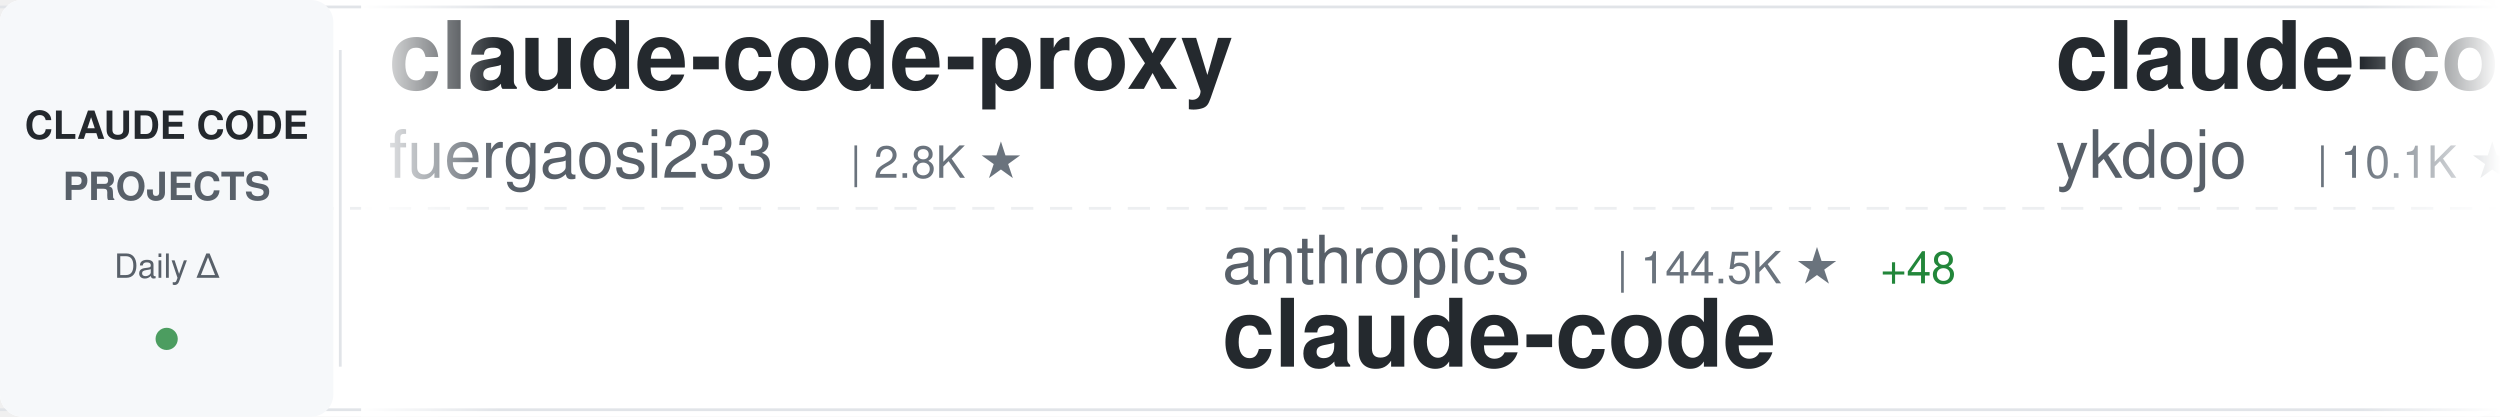
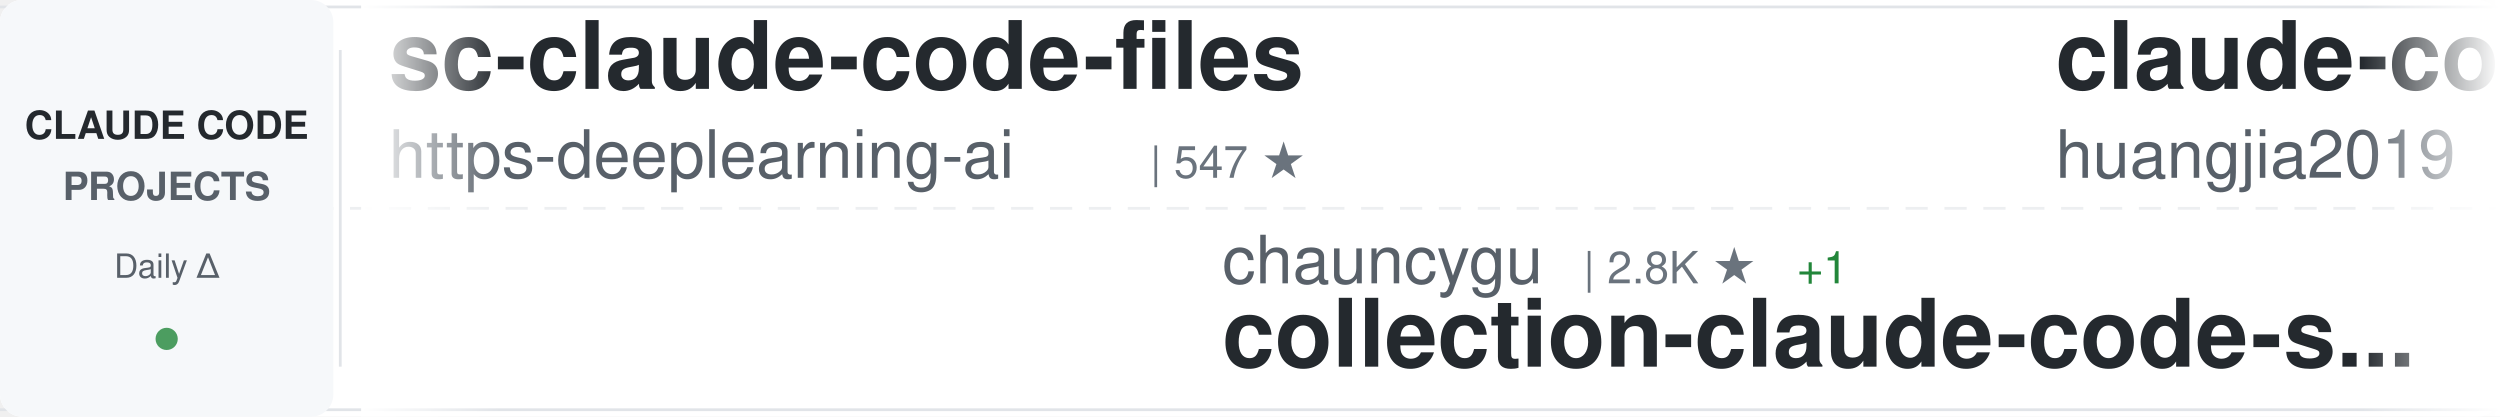
<svg xmlns="http://www.w3.org/2000/svg" width="900" height="150">
  <defs>
    <linearGradient id="awesomeLeftFade" x1="0%" y1="0%" x2="100%" y2="0%">
      <stop offset="0%" style="stop-color:#ffffff;stop-opacity:1" />
      <stop offset="100%" style="stop-color:#ffffff;stop-opacity:0" />
    </linearGradient>
    <linearGradient id="awesomeRightFade" x1="0%" y1="0%" x2="100%" y2="0%">
      <stop offset="0%" style="stop-color:#ffffff;stop-opacity:0" />
      <stop offset="100%" style="stop-color:#ffffff;stop-opacity:1" />
    </linearGradient>
  </defs>
  <rect width="900" height="150" fill="#ffffff" rx="8" />
  <rect x="0" y="2" width="900" height="1" fill="#e1e4e8" />
  <rect x="0" y="147" width="900" height="1" fill="#e1e4e8" />
  <line x1="0" y1="75" x2="900" y2="75" stroke="#e1e4e8" stroke-width="1" stroke-dasharray="8 6" opacity="0.6" />
  <rect x="0" y="0" width="120" height="150" fill="#f6f8fa" rx="8" />
  <text x="60" y="50" font-family="-apple-system, BlinkMacSystemFont, 'Segoe UI', Helvetica, Arial, sans-serif" font-size="14" font-weight="600" fill="#24292e" text-anchor="middle">CLAUDE CODE</text>
  <text x="60" y="72" font-family="-apple-system, BlinkMacSystemFont, 'Segoe UI', Helvetica, Arial, sans-serif" font-size="14" font-weight="600" fill="#586069" text-anchor="middle">PROJECTS</text>
  <text x="60" y="100" font-family="-apple-system, BlinkMacSystemFont, 'Segoe UI', Helvetica, Arial, sans-serif" font-size="12" font-weight="500" fill="#586069" text-anchor="middle">Daily Δ</text>
  <circle cx="60" cy="122" r="4" fill="#22863a" opacity="0.8" />
  <rect x="122" y="18" width="1" height="114" fill="#e1e4e8" />
  <clipPath id="awesomeTickerClip">
    <rect x="130" y="0" width="770" height="150" />
  </clipPath>
  <g clip-path="url(#awesomeTickerClip)">
    <g id="awesomeTickerItems">
      <animateTransform attributeName="transform" attributeType="XML" type="translate" from="0 0" to="-3000 0" dur="54s" repeatCount="indefinite" />
      <g transform="translate(0, 0)">
-         <text x="140" y="32" font-family="-apple-system, BlinkMacSystemFont, 'Segoe UI', Helvetica, Arial, sans-serif" font-size="34" font-weight="600" fill="#24292e">claude-code-proxy</text>
-         <text x="140" y="64" font-family="-apple-system, BlinkMacSystemFont, 'Segoe UI', Helvetica, Arial, sans-serif" font-size="24" font-weight="400" fill="#586069">fuergaosi233</text>
-         <text x="306" y="64" font-family="-apple-system, BlinkMacSystemFont, 'Segoe UI', Helvetica, Arial, sans-serif" font-size="16" font-weight="500" fill="#6a737d">| 2.8K ★</text>
+         <text x="140" y="32" font-family="-apple-system, BlinkMacSystemFont, 'Segoe UI', Helvetica, Arial, sans-serif" font-size="34" font-weight="600" fill="#24292e">sc-claude-code-files</text>
+         <text x="140" y="64" font-family="-apple-system, BlinkMacSystemFont, 'Segoe UI', Helvetica, Arial, sans-serif" font-size="24" font-weight="400" fill="#586069">https-deeplearning-ai</text>
+         <text x="414" y="64" font-family="-apple-system, BlinkMacSystemFont, 'Segoe UI', Helvetica, Arial, sans-serif" font-size="16" font-weight="500" fill="#6a737d">| 547 ★</text>
      </g>
      <g transform="translate(300, 0)">
-         <text x="140" y="102" font-family="-apple-system, BlinkMacSystemFont, 'Segoe UI', Helvetica, Arial, sans-serif" font-size="24" font-weight="400" fill="#586069">anthropics</text>
-         <text x="282" y="102" font-family="-apple-system, BlinkMacSystemFont, 'Segoe UI', Helvetica, Arial, sans-serif" font-size="16" font-weight="500" fill="#6a737d">| 144.5K ★</text>
-         <text x="377" y="102" font-family="-apple-system, BlinkMacSystemFont, 'Segoe UI', Helvetica, Arial, sans-serif" font-size="16" font-weight="500" fill="#22863a"> +48</text>
+         <text x="140" y="102" font-family="-apple-system, BlinkMacSystemFont, 'Segoe UI', Helvetica, Arial, sans-serif" font-size="24" font-weight="400" fill="#586069">chauncygu</text>
+         <text x="270" y="102" font-family="-apple-system, BlinkMacSystemFont, 'Segoe UI', Helvetica, Arial, sans-serif" font-size="16" font-weight="500" fill="#6a737d">| 2.8K ★</text>
+         <text x="347" y="102" font-family="-apple-system, BlinkMacSystemFont, 'Segoe UI', Helvetica, Arial, sans-serif" font-size="16" font-weight="500" fill="#22863a"> +1</text>
+         <text x="140" y="132" font-family="-apple-system, BlinkMacSystemFont, 'Segoe UI', Helvetica, Arial, sans-serif" font-size="34" font-weight="600" fill="#24292e">collection-claude-code-s...</text>
+       </g>
+       <g transform="translate(600, 0)">
+         <text x="140" y="32" font-family="-apple-system, BlinkMacSystemFont, 'Segoe UI', Helvetica, Arial, sans-serif" font-size="34" font-weight="600" fill="#24292e">claude-code-engineering</text>
+         <text x="140" y="64" font-family="-apple-system, BlinkMacSystemFont, 'Segoe UI', Helvetica, Arial, sans-serif" font-size="24" font-weight="400" fill="#586069">huangjia2019</text>
+         <text x="306" y="64" font-family="-apple-system, BlinkMacSystemFont, 'Segoe UI', Helvetica, Arial, sans-serif" font-size="16" font-weight="500" fill="#6a737d">| 1.1K ★</text>
+       </g>
+       <g transform="translate(900, 0)">
+         <text x="140" y="102" font-family="-apple-system, BlinkMacSystemFont, 'Segoe UI', Helvetica, Arial, sans-serif" font-size="24" font-weight="400" fill="#586069">lintsinghua</text>
+         <text x="294" y="102" font-family="-apple-system, BlinkMacSystemFont, 'Segoe UI', Helvetica, Arial, sans-serif" font-size="16" font-weight="500" fill="#6a737d">| 4.2K ★</text>
+         <text x="371" y="102" font-family="-apple-system, BlinkMacSystemFont, 'Segoe UI', Helvetica, Arial, sans-serif" font-size="16" font-weight="500" fill="#22863a"> +1</text>
+         <text x="140" y="132" font-family="-apple-system, BlinkMacSystemFont, 'Segoe UI', Helvetica, Arial, sans-serif" font-size="34" font-weight="600" fill="#24292e">claude-code-book</text>
+       </g>
+       <g transform="translate(1200, 0)">
+         <text x="140" y="32" font-family="-apple-system, BlinkMacSystemFont, 'Segoe UI', Helvetica, Arial, sans-serif" font-size="34" font-weight="600" fill="#24292e">claude-code-telegram</text>
+         <text x="140" y="64" font-family="-apple-system, BlinkMacSystemFont, 'Segoe UI', Helvetica, Arial, sans-serif" font-size="24" font-weight="400" fill="#586069">RichardAtCT</text>
+         <text x="294" y="64" font-family="-apple-system, BlinkMacSystemFont, 'Segoe UI', Helvetica, Arial, sans-serif" font-size="16" font-weight="500" fill="#6a737d">| 2.8K ★</text>
+       </g>
+       <g transform="translate(1500, 0)">
+         <text x="140" y="102" font-family="-apple-system, BlinkMacSystemFont, 'Segoe UI', Helvetica, Arial, sans-serif" font-size="24" font-weight="400" fill="#586069">Alishahryar1</text>
+         <text x="306" y="102" font-family="-apple-system, BlinkMacSystemFont, 'Segoe UI', Helvetica, Arial, sans-serif" font-size="16" font-weight="500" fill="#6a737d">| 54.2K ★</text>
+         <text x="392" y="102" font-family="-apple-system, BlinkMacSystemFont, 'Segoe UI', Helvetica, Arial, sans-serif" font-size="16" font-weight="500" fill="#22863a"> +45</text>
+         <text x="140" y="132" font-family="-apple-system, BlinkMacSystemFont, 'Segoe UI', Helvetica, Arial, sans-serif" font-size="34" font-weight="600" fill="#24292e">free-claude-code</text>
+       </g>
+       <g transform="translate(1800, 0)">
+         <text x="140" y="32" font-family="-apple-system, BlinkMacSystemFont, 'Segoe UI', Helvetica, Arial, sans-serif" font-size="34" font-weight="600" fill="#24292e">claude-code-spec-workflo...</text>
+         <text x="140" y="64" font-family="-apple-system, BlinkMacSystemFont, 'Segoe UI', Helvetica, Arial, sans-serif" font-size="24" font-weight="400" fill="#586069">Pimzino</text>
+         <text x="246" y="64" font-family="-apple-system, BlinkMacSystemFont, 'Segoe UI', Helvetica, Arial, sans-serif" font-size="16" font-weight="500" fill="#6a737d">| 3.9K ★</text>
+       </g>
+       <g transform="translate(2100, 0)">
+         <text x="140" y="102" font-family="-apple-system, BlinkMacSystemFont, 'Segoe UI', Helvetica, Arial, sans-serif" font-size="24" font-weight="400" fill="#586069">Cranot</text>
+         <text x="234" y="102" font-family="-apple-system, BlinkMacSystemFont, 'Segoe UI', Helvetica, Arial, sans-serif" font-size="16" font-weight="500" fill="#6a737d">| 2.9K ★</text>
+         <text x="311" y="102" font-family="-apple-system, BlinkMacSystemFont, 'Segoe UI', Helvetica, Arial, sans-serif" font-size="16" font-weight="500" fill="#cb2431"> -1</text>
+         <text x="140" y="132" font-family="-apple-system, BlinkMacSystemFont, 'Segoe UI', Helvetica, Arial, sans-serif" font-size="34" font-weight="600" fill="#24292e">claude-code-guide</text>
+       </g>
+       <g transform="translate(2400, 0)">
+         <text x="140" y="32" font-family="-apple-system, BlinkMacSystemFont, 'Segoe UI', Helvetica, Arial, sans-serif" font-size="34" font-weight="600" fill="#24292e">claude-code-webui</text>
+         <text x="140" y="64" font-family="-apple-system, BlinkMacSystemFont, 'Segoe UI', Helvetica, Arial, sans-serif" font-size="24" font-weight="400" fill="#586069">sugyan</text>
+         <text x="234" y="64" font-family="-apple-system, BlinkMacSystemFont, 'Segoe UI', Helvetica, Arial, sans-serif" font-size="16" font-weight="500" fill="#6a737d">| 1.1K ★</text>
+       </g>
+       <g transform="translate(2700, 0)">
+         <text x="140" y="102" font-family="-apple-system, BlinkMacSystemFont, 'Segoe UI', Helvetica, Arial, sans-serif" font-size="24" font-weight="400" fill="#586069">VineeTagarwaL-code</text>
+         <text x="378" y="102" font-family="-apple-system, BlinkMacSystemFont, 'Segoe UI', Helvetica, Arial, sans-serif" font-size="16" font-weight="500" fill="#6a737d">| 274 ★</text>
        <text x="140" y="132" font-family="-apple-system, BlinkMacSystemFont, 'Segoe UI', Helvetica, Arial, sans-serif" font-size="34" font-weight="600" fill="#24292e">claude-code</text>
      </g>
-       <g transform="translate(600, 0)">
-         <text x="140" y="32" font-family="-apple-system, BlinkMacSystemFont, 'Segoe UI', Helvetica, Arial, sans-serif" font-size="34" font-weight="600" fill="#24292e">claude-code-tips</text>
-         <text x="140" y="64" font-family="-apple-system, BlinkMacSystemFont, 'Segoe UI', Helvetica, Arial, sans-serif" font-size="24" font-weight="400" fill="#586069">ykdojo</text>
-         <text x="234" y="64" font-family="-apple-system, BlinkMacSystemFont, 'Segoe UI', Helvetica, Arial, sans-serif" font-size="16" font-weight="500" fill="#6a737d">| 10.1K ★</text>
-         <text x="320" y="64" font-family="-apple-system, BlinkMacSystemFont, 'Segoe UI', Helvetica, Arial, sans-serif" font-size="16" font-weight="500" fill="#22863a"> +4</text>
-       </g>
-       <g transform="translate(900, 0)">
-         <text x="140" y="102" font-family="-apple-system, BlinkMacSystemFont, 'Segoe UI', Helvetica, Arial, sans-serif" font-size="24" font-weight="400" fill="#586069">anthropics</text>
-         <text x="282" y="102" font-family="-apple-system, BlinkMacSystemFont, 'Segoe UI', Helvetica, Arial, sans-serif" font-size="16" font-weight="500" fill="#6a737d">| 973 ★</text>
-         <text x="140" y="132" font-family="-apple-system, BlinkMacSystemFont, 'Segoe UI', Helvetica, Arial, sans-serif" font-size="34" font-weight="600" fill="#24292e">claude-code-base-action</text>
-       </g>
-       <g transform="translate(1200, 0)">
-         <text x="140" y="32" font-family="-apple-system, BlinkMacSystemFont, 'Segoe UI', Helvetica, Arial, sans-serif" font-size="34" font-weight="600" fill="#24292e">claude-code-templates</text>
-         <text x="140" y="64" font-family="-apple-system, BlinkMacSystemFont, 'Segoe UI', Helvetica, Arial, sans-serif" font-size="24" font-weight="400" fill="#586069">davila7</text>
-         <text x="246" y="64" font-family="-apple-system, BlinkMacSystemFont, 'Segoe UI', Helvetica, Arial, sans-serif" font-size="16" font-weight="500" fill="#6a737d">| 30.6K ★</text>
-         <text x="332" y="64" font-family="-apple-system, BlinkMacSystemFont, 'Segoe UI', Helvetica, Arial, sans-serif" font-size="16" font-weight="500" fill="#22863a"> +3</text>
-       </g>
-       <g transform="translate(1500, 0)">
-         <text x="140" y="102" font-family="-apple-system, BlinkMacSystemFont, 'Segoe UI', Helvetica, Arial, sans-serif" font-size="24" font-weight="400" fill="#586069">pengchengneo</text>
-         <text x="306" y="102" font-family="-apple-system, BlinkMacSystemFont, 'Segoe UI', Helvetica, Arial, sans-serif" font-size="16" font-weight="500" fill="#6a737d">| 1.8K ★</text>
-         <text x="140" y="132" font-family="-apple-system, BlinkMacSystemFont, 'Segoe UI', Helvetica, Arial, sans-serif" font-size="34" font-weight="600" fill="#24292e">Claude-Code</text>
-       </g>
-       <g transform="translate(1800, 0)">
-         <text x="140" y="32" font-family="-apple-system, BlinkMacSystemFont, 'Segoe UI', Helvetica, Arial, sans-serif" font-size="34" font-weight="600" fill="#24292e">claude-code</text>
-         <text x="140" y="64" font-family="-apple-system, BlinkMacSystemFont, 'Segoe UI', Helvetica, Arial, sans-serif" font-size="24" font-weight="400" fill="#586069">tanbiralam</text>
-         <text x="282" y="64" font-family="-apple-system, BlinkMacSystemFont, 'Segoe UI', Helvetica, Arial, sans-serif" font-size="16" font-weight="500" fill="#6a737d">| 2.2K ★</text>
-         <text x="359" y="64" font-family="-apple-system, BlinkMacSystemFont, 'Segoe UI', Helvetica, Arial, sans-serif" font-size="16" font-weight="500" fill="#22863a"> +1</text>
-       </g>
-       <g transform="translate(2100, 0)">
-         <text x="140" y="102" font-family="-apple-system, BlinkMacSystemFont, 'Segoe UI', Helvetica, Arial, sans-serif" font-size="24" font-weight="400" fill="#586069">SeemSeam</text>
-         <text x="258" y="102" font-family="-apple-system, BlinkMacSystemFont, 'Segoe UI', Helvetica, Arial, sans-serif" font-size="16" font-weight="500" fill="#6a737d">| 3.5K ★</text>
-         <text x="335" y="102" font-family="-apple-system, BlinkMacSystemFont, 'Segoe UI', Helvetica, Arial, sans-serif" font-size="16" font-weight="500" fill="#22863a"> +2</text>
-         <text x="140" y="132" font-family="-apple-system, BlinkMacSystemFont, 'Segoe UI', Helvetica, Arial, sans-serif" font-size="34" font-weight="600" fill="#24292e">claude_codex_bridge</text>
-       </g>
-       <g transform="translate(2400, 0)">
-         <text x="140" y="32" font-family="-apple-system, BlinkMacSystemFont, 'Segoe UI', Helvetica, Arial, sans-serif" font-size="34" font-weight="600" fill="#24292e">claude-code</text>
-         <text x="140" y="64" font-family="-apple-system, BlinkMacSystemFont, 'Segoe UI', Helvetica, Arial, sans-serif" font-size="24" font-weight="400" fill="#586069">jarmuine</text>
-         <text x="258" y="64" font-family="-apple-system, BlinkMacSystemFont, 'Segoe UI', Helvetica, Arial, sans-serif" font-size="16" font-weight="500" fill="#6a737d">| 2.3K ★</text>
-       </g>
-       <g transform="translate(2700, 0)">
-         <text x="140" y="102" font-family="-apple-system, BlinkMacSystemFont, 'Segoe UI', Helvetica, Arial, sans-serif" font-size="24" font-weight="400" fill="#586069">sugyan</text>
-         <text x="234" y="102" font-family="-apple-system, BlinkMacSystemFont, 'Segoe UI', Helvetica, Arial, sans-serif" font-size="16" font-weight="500" fill="#6a737d">| 1.1K ★</text>
-         <text x="140" y="132" font-family="-apple-system, BlinkMacSystemFont, 'Segoe UI', Helvetica, Arial, sans-serif" font-size="34" font-weight="600" fill="#24292e">claude-code-webui</text>
-       </g>
      <g transform="translate(3000, 0)">
-         <text x="140" y="32" font-family="-apple-system, BlinkMacSystemFont, 'Segoe UI', Helvetica, Arial, sans-serif" font-size="34" font-weight="600" fill="#24292e">claude-code-proxy</text>
-         <text x="140" y="64" font-family="-apple-system, BlinkMacSystemFont, 'Segoe UI', Helvetica, Arial, sans-serif" font-size="24" font-weight="400" fill="#586069">fuergaosi233</text>
-         <text x="306" y="64" font-family="-apple-system, BlinkMacSystemFont, 'Segoe UI', Helvetica, Arial, sans-serif" font-size="16" font-weight="500" fill="#6a737d">| 2.8K ★</text>
+         <text x="140" y="32" font-family="-apple-system, BlinkMacSystemFont, 'Segoe UI', Helvetica, Arial, sans-serif" font-size="34" font-weight="600" fill="#24292e">sc-claude-code-files</text>
+         <text x="140" y="64" font-family="-apple-system, BlinkMacSystemFont, 'Segoe UI', Helvetica, Arial, sans-serif" font-size="24" font-weight="400" fill="#586069">https-deeplearning-ai</text>
+         <text x="414" y="64" font-family="-apple-system, BlinkMacSystemFont, 'Segoe UI', Helvetica, Arial, sans-serif" font-size="16" font-weight="500" fill="#6a737d">| 547 ★</text>
      </g>
      <g transform="translate(3300, 0)">
-         <text x="140" y="102" font-family="-apple-system, BlinkMacSystemFont, 'Segoe UI', Helvetica, Arial, sans-serif" font-size="24" font-weight="400" fill="#586069">anthropics</text>
-         <text x="282" y="102" font-family="-apple-system, BlinkMacSystemFont, 'Segoe UI', Helvetica, Arial, sans-serif" font-size="16" font-weight="500" fill="#6a737d">| 144.5K ★</text>
-         <text x="377" y="102" font-family="-apple-system, BlinkMacSystemFont, 'Segoe UI', Helvetica, Arial, sans-serif" font-size="16" font-weight="500" fill="#22863a"> +48</text>
-         <text x="140" y="132" font-family="-apple-system, BlinkMacSystemFont, 'Segoe UI', Helvetica, Arial, sans-serif" font-size="34" font-weight="600" fill="#24292e">claude-code</text>
+         <text x="140" y="102" font-family="-apple-system, BlinkMacSystemFont, 'Segoe UI', Helvetica, Arial, sans-serif" font-size="24" font-weight="400" fill="#586069">chauncygu</text>
+         <text x="270" y="102" font-family="-apple-system, BlinkMacSystemFont, 'Segoe UI', Helvetica, Arial, sans-serif" font-size="16" font-weight="500" fill="#6a737d">| 2.8K ★</text>
+         <text x="347" y="102" font-family="-apple-system, BlinkMacSystemFont, 'Segoe UI', Helvetica, Arial, sans-serif" font-size="16" font-weight="500" fill="#22863a"> +1</text>
+         <text x="140" y="132" font-family="-apple-system, BlinkMacSystemFont, 'Segoe UI', Helvetica, Arial, sans-serif" font-size="34" font-weight="600" fill="#24292e">collection-claude-code-s...</text>
      </g>
      <g transform="translate(3600, 0)">
-         <text x="140" y="32" font-family="-apple-system, BlinkMacSystemFont, 'Segoe UI', Helvetica, Arial, sans-serif" font-size="34" font-weight="600" fill="#24292e">claude-code-tips</text>
-         <text x="140" y="64" font-family="-apple-system, BlinkMacSystemFont, 'Segoe UI', Helvetica, Arial, sans-serif" font-size="24" font-weight="400" fill="#586069">ykdojo</text>
-         <text x="234" y="64" font-family="-apple-system, BlinkMacSystemFont, 'Segoe UI', Helvetica, Arial, sans-serif" font-size="16" font-weight="500" fill="#6a737d">| 10.1K ★</text>
-         <text x="320" y="64" font-family="-apple-system, BlinkMacSystemFont, 'Segoe UI', Helvetica, Arial, sans-serif" font-size="16" font-weight="500" fill="#22863a"> +4</text>
+         <text x="140" y="32" font-family="-apple-system, BlinkMacSystemFont, 'Segoe UI', Helvetica, Arial, sans-serif" font-size="34" font-weight="600" fill="#24292e">claude-code-engineering</text>
+         <text x="140" y="64" font-family="-apple-system, BlinkMacSystemFont, 'Segoe UI', Helvetica, Arial, sans-serif" font-size="24" font-weight="400" fill="#586069">huangjia2019</text>
+         <text x="306" y="64" font-family="-apple-system, BlinkMacSystemFont, 'Segoe UI', Helvetica, Arial, sans-serif" font-size="16" font-weight="500" fill="#6a737d">| 1.1K ★</text>
      </g>
      <g transform="translate(3900, 0)">
-         <text x="140" y="102" font-family="-apple-system, BlinkMacSystemFont, 'Segoe UI', Helvetica, Arial, sans-serif" font-size="24" font-weight="400" fill="#586069">anthropics</text>
-         <text x="282" y="102" font-family="-apple-system, BlinkMacSystemFont, 'Segoe UI', Helvetica, Arial, sans-serif" font-size="16" font-weight="500" fill="#6a737d">| 973 ★</text>
-         <text x="140" y="132" font-family="-apple-system, BlinkMacSystemFont, 'Segoe UI', Helvetica, Arial, sans-serif" font-size="34" font-weight="600" fill="#24292e">claude-code-base-action</text>
+         <text x="140" y="102" font-family="-apple-system, BlinkMacSystemFont, 'Segoe UI', Helvetica, Arial, sans-serif" font-size="24" font-weight="400" fill="#586069">lintsinghua</text>
+         <text x="294" y="102" font-family="-apple-system, BlinkMacSystemFont, 'Segoe UI', Helvetica, Arial, sans-serif" font-size="16" font-weight="500" fill="#6a737d">| 4.2K ★</text>
+         <text x="371" y="102" font-family="-apple-system, BlinkMacSystemFont, 'Segoe UI', Helvetica, Arial, sans-serif" font-size="16" font-weight="500" fill="#22863a"> +1</text>
+         <text x="140" y="132" font-family="-apple-system, BlinkMacSystemFont, 'Segoe UI', Helvetica, Arial, sans-serif" font-size="34" font-weight="600" fill="#24292e">claude-code-book</text>
      </g>
    </g>
  </g>
  <rect x="130" y="0" width="50" height="150" fill="url(#awesomeLeftFade)" />
  <rect x="850" y="0" width="50" height="150" fill="url(#awesomeRightFade)" />
</svg>
